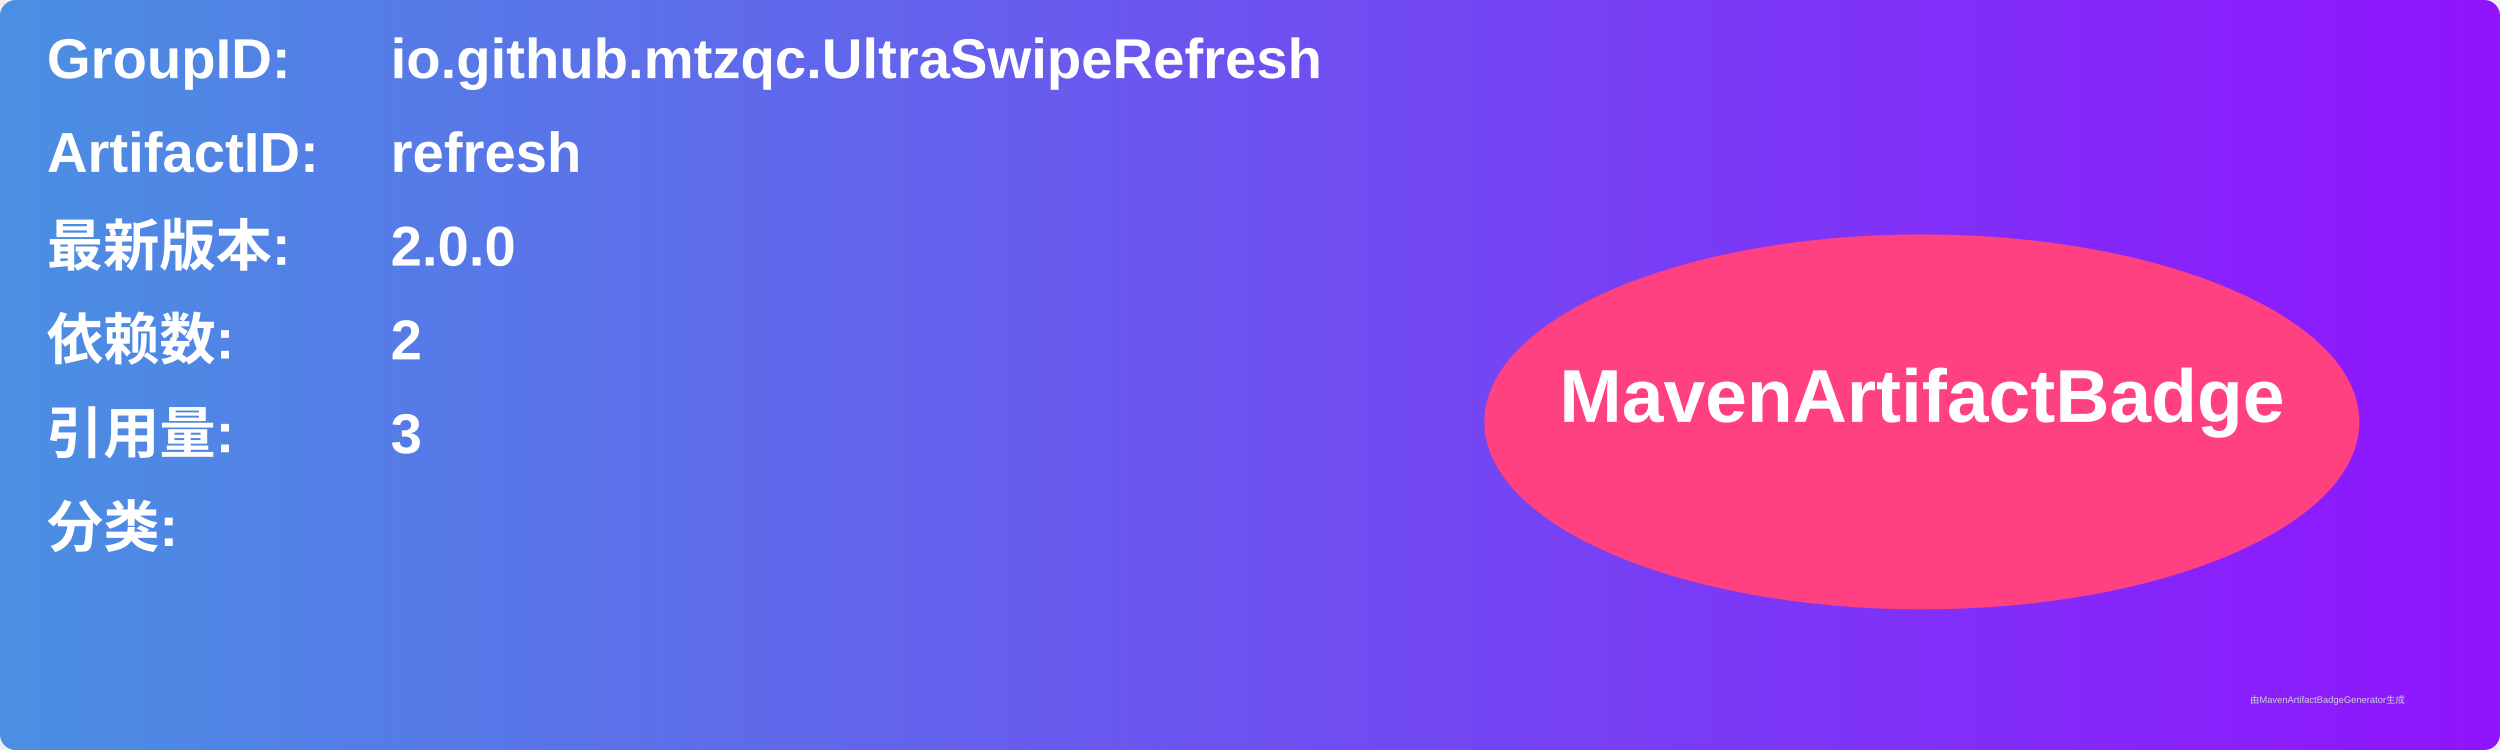
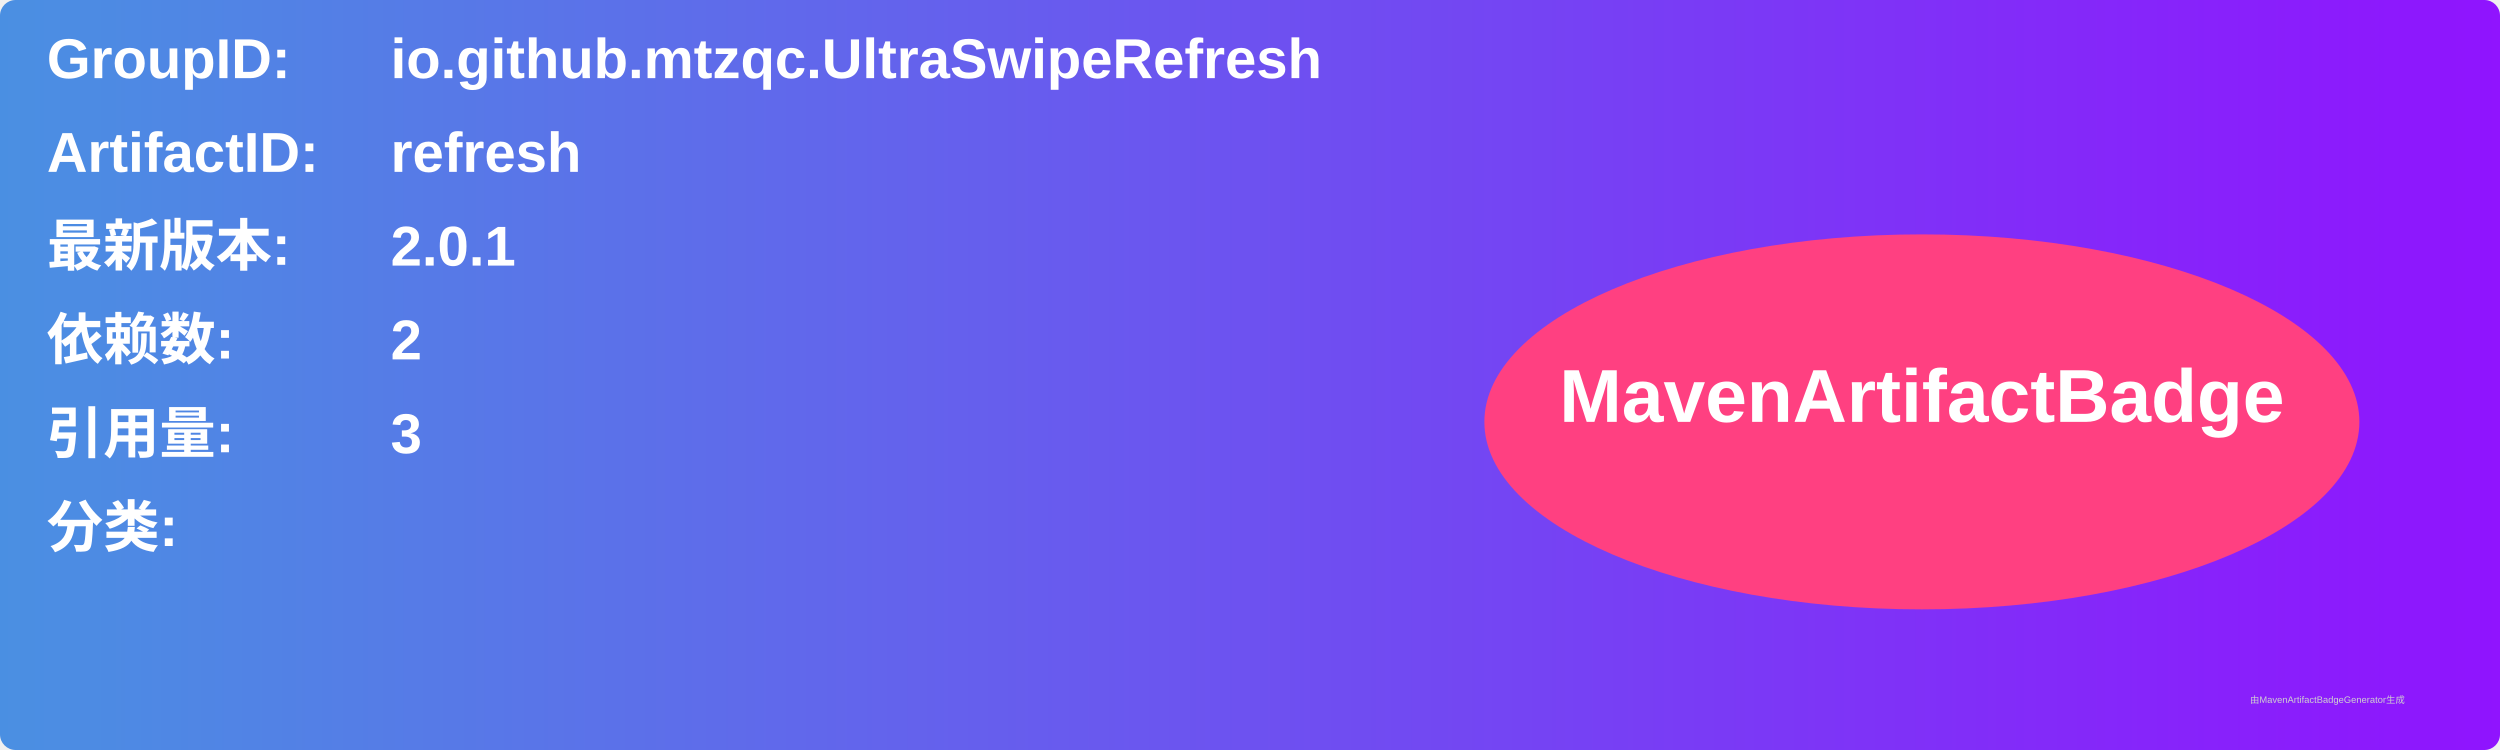
<svg xmlns="http://www.w3.org/2000/svg" width="800" height="240" viewBox="0 0 800 240">
  <linearGradient id="grad" x1="0%" y1="0%" x2="100%" y2="0%">
    <stop offset="0%" stop-color="#4a90e2" />
    <stop offset="100%" stop-color="#9013fe" />
  </linearGradient>
  <rect width="100%" height="100%" rx="5" ry="5" fill="url(#grad)" />
  <g transform="translate(15, 15)">
    <text x="0" y="10" font-family="Arial" font-size="18" fill="white" font-weight="bold" width="260">GroupID:</text>
    <text x="110" y="10" font-family="Arial" font-size="18" fill="white" font-weight="bold" width="460">io.github.mtzqc.UltraSwipeRefresh</text>
    <text x="0" y="40" font-family="Arial" font-size="18" fill="white" font-weight="bold" width="260">ArtifactID:</text>
    <text x="110" y="40" font-family="Arial" font-size="18" fill="white" font-weight="bold" width="460">refresh</text>
    <text x="0" y="70" font-family="Arial" font-size="18" fill="white" font-weight="bold">最新版本:</text>
    <text x="110" y="70" font-family="Arial" font-size="18" fill="white" font-weight="bold">
-       <tspan font-weight="bold">2.0.0</tspan>
+       <tspan font-weight="bold">2.0.1</tspan>
    </text>
    <text x="0" y="100" font-family="Arial" font-size="18" fill="white" font-weight="bold">依赖数: </text>
    <text x="110" y="100" font-family="Arial" font-size="18" fill="white">
      <tspan font-weight="bold">2</tspan>
    </text>
    <text x="0" y="130" font-family="Arial" font-size="18" fill="white" font-weight="bold">引用量: </text>
    <text x="110" y="130" font-family="Arial" font-size="18" fill="white">
      <tspan font-weight="bold">3</tspan>
    </text>
    <text x="0" y="160" font-family="Arial" font-size="18" fill="white" font-weight="bold">分类:</text>
    <text x="10" y="190" font-family="Arial" font-size="10" fill="white">
      <tspan font-weight="bold" />
    </text>
    <ellipse cx="600" cy="120" rx="140" ry="60" fill="#ff4081" />
    <text x="600" y="120" text-anchor="middle" font-family="Arial" font-size="24" fill="white" font-weight="bold">MavenArtifactBadge</text>
  </g>
  <text x="720" y="225" font-family="Arial" font-size="3" fill="#d0d0d0">由MavenArtifactBadgeGenerator生成</text>
</svg>
